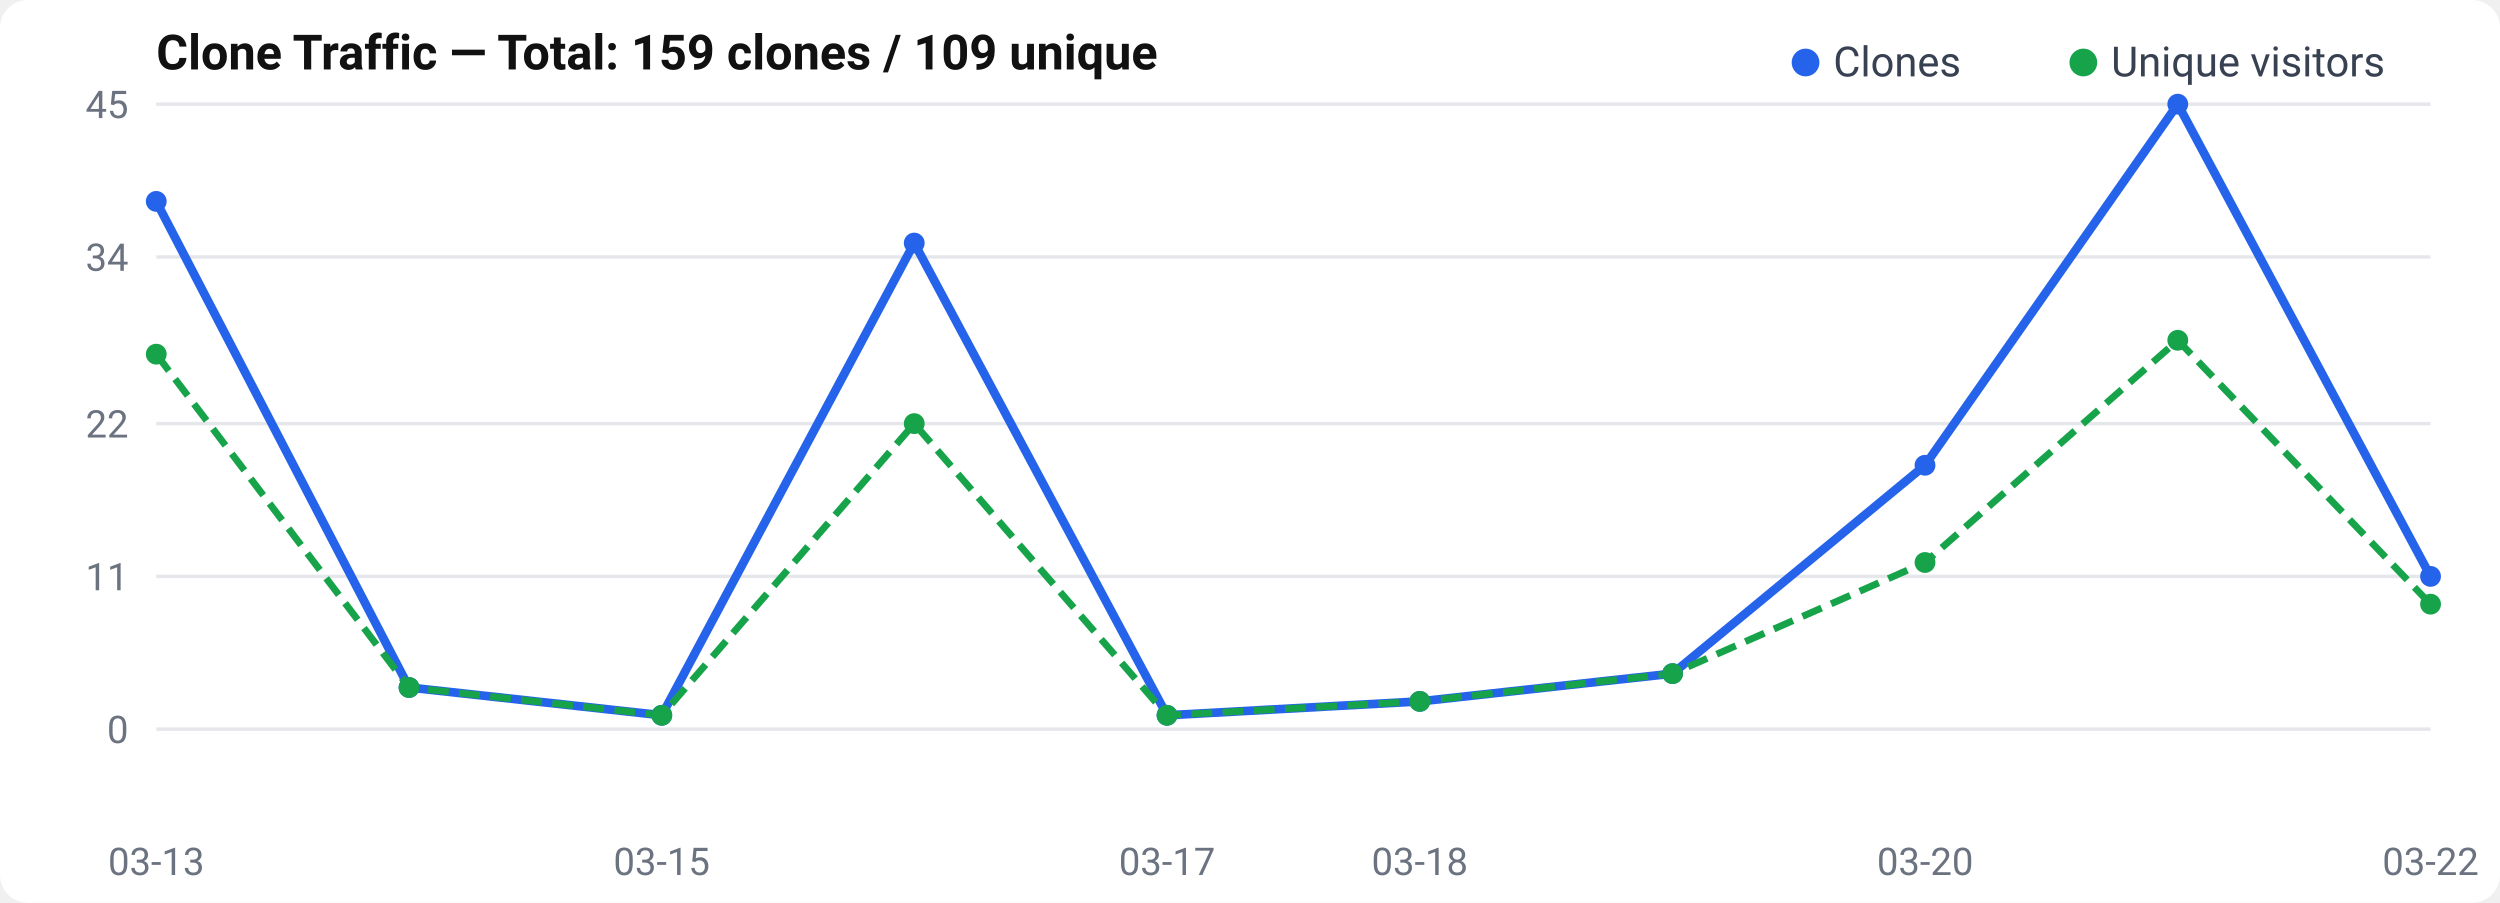
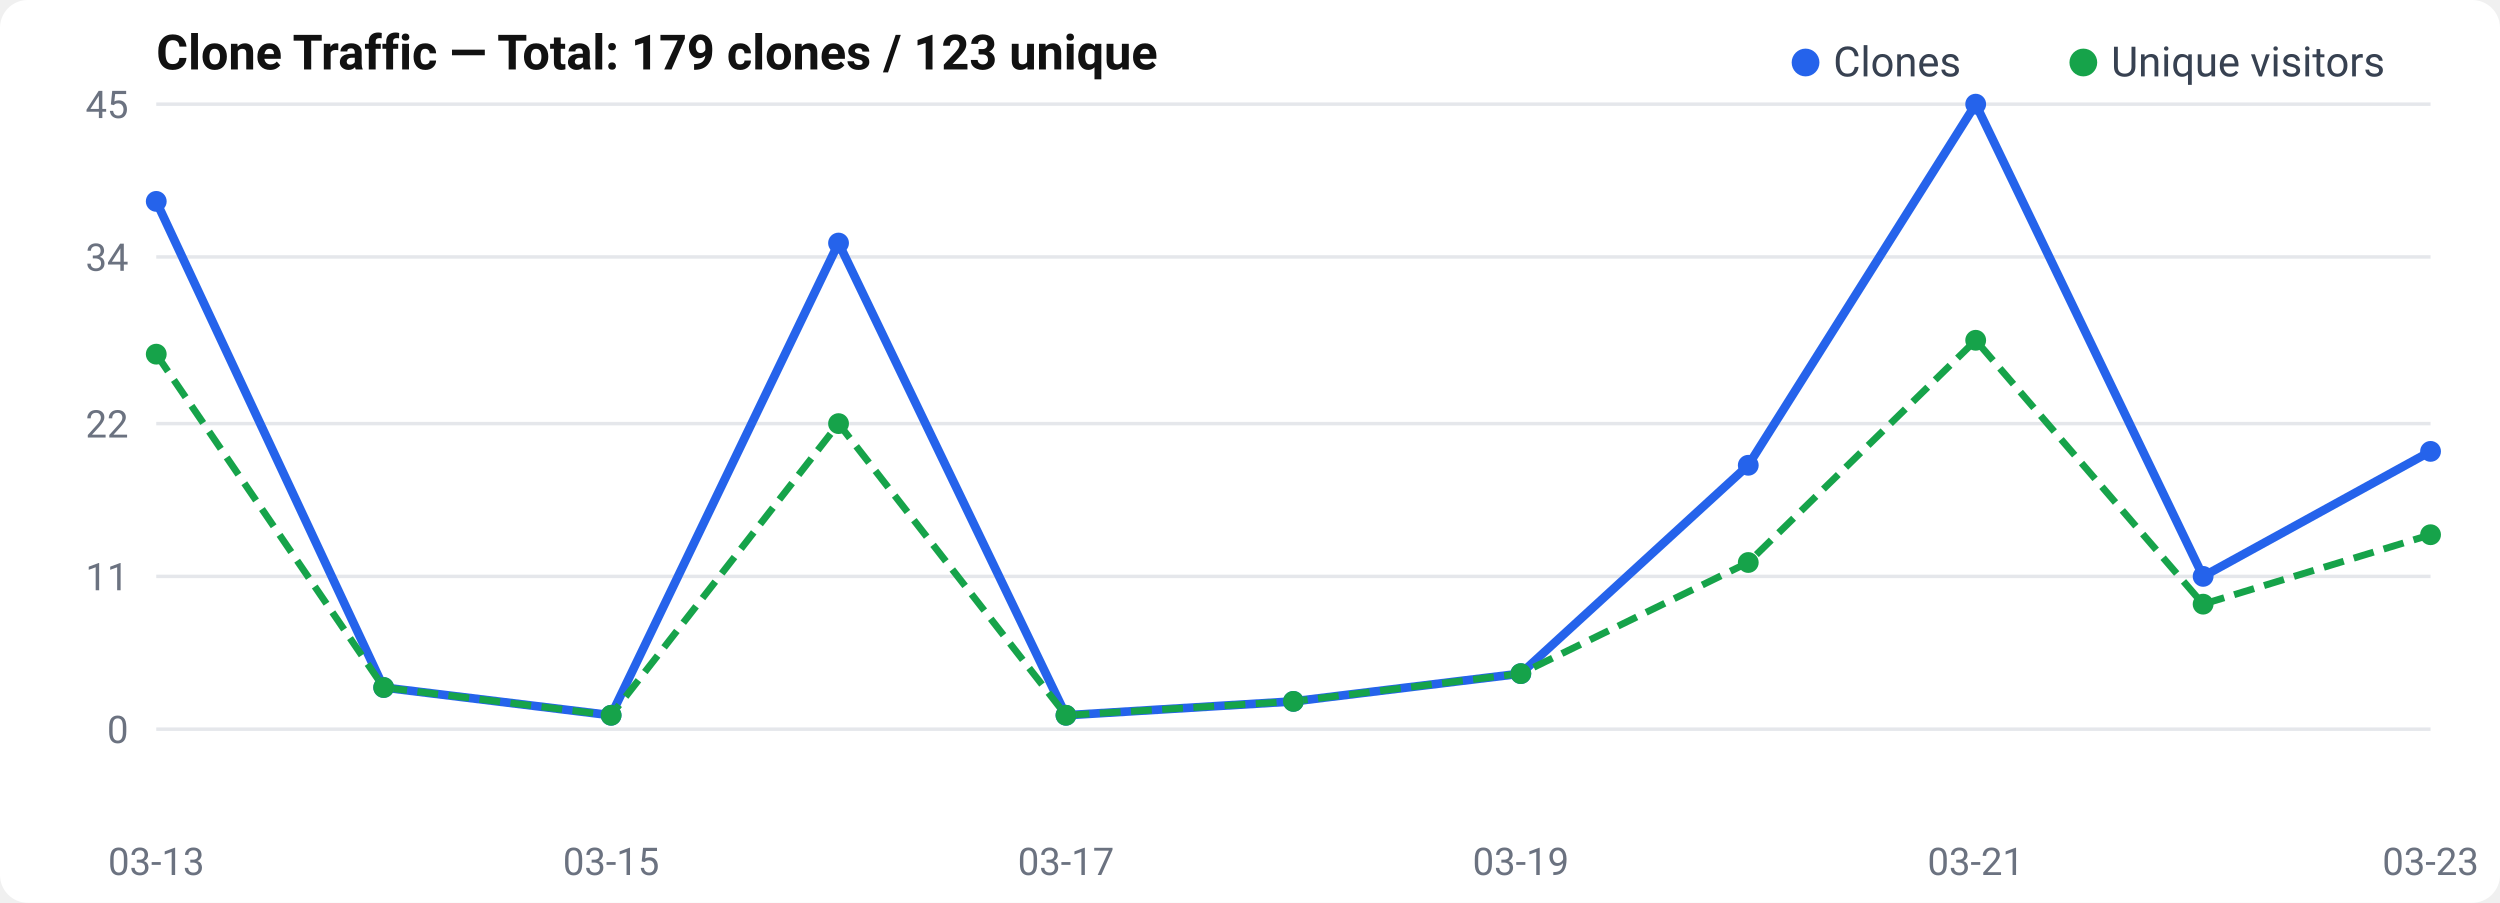
<svg xmlns="http://www.w3.org/2000/svg" width="720" height="260" viewBox="0 0 720 260">
  <rect width="720" height="260" rx="8" fill="#fff" />
  <text x="45" y="20" font-size="14" font-weight="600" fill="#111" font-family="-apple-system, BlinkMacSystemFont, Segoe UI, Roboto, sans-serif">
-   Clone Traffic — Total: 159 clones / 109 unique
+   Clone Traffic — Total: 179 clones / 123 unique
</text>
  <text x="37" y="214.0" text-anchor="end" font-size="11" fill="#6b7280" font-family="-apple-system, BlinkMacSystemFont, Segoe UI, Roboto, sans-serif">0</text>
  <line x1="45" y1="210.0" x2="700" y2="210.0" stroke="#e5e7eb" stroke-width="1" />
  <text x="37" y="170.0" text-anchor="end" font-size="11" fill="#6b7280" font-family="-apple-system, BlinkMacSystemFont, Segoe UI, Roboto, sans-serif">11</text>
  <line x1="45" y1="166.0" x2="700" y2="166.0" stroke="#e5e7eb" stroke-width="1" />
  <text x="37" y="126.0" text-anchor="end" font-size="11" fill="#6b7280" font-family="-apple-system, BlinkMacSystemFont, Segoe UI, Roboto, sans-serif">22</text>
  <line x1="45" y1="122.0" x2="700" y2="122.0" stroke="#e5e7eb" stroke-width="1" />
  <text x="37" y="78.0" text-anchor="end" font-size="11" fill="#6b7280" font-family="-apple-system, BlinkMacSystemFont, Segoe UI, Roboto, sans-serif">34</text>
  <line x1="45" y1="74.0" x2="700" y2="74.0" stroke="#e5e7eb" stroke-width="1" />
  <text x="37" y="34.0" text-anchor="end" font-size="11" fill="#6b7280" font-family="-apple-system, BlinkMacSystemFont, Segoe UI, Roboto, sans-serif">45</text>
  <line x1="45" y1="30.0" x2="700" y2="30.0" stroke="#e5e7eb" stroke-width="1" />
-   <polyline points="45.0,58.0 117.8,198.0 190.6,206.0 263.3,70.0 336.1,206.0 408.9,202.0 481.7,194.0 554.4,134.0 627.2,30.0 700.0,166.0" fill="none" stroke="#2563eb" stroke-width="2.5" stroke-linejoin="round" />
-   <polyline points="45.0,102.0 117.8,198.0 190.6,206.0 263.3,122.0 336.1,206.0 408.9,202.0 481.7,194.0 554.4,162.0 627.2,98.0 700.0,174.0" fill="none" stroke="#16a34a" stroke-width="2" stroke-dasharray="6,3" stroke-linejoin="round" />
+   <polyline points="45.0,58.0 110.5,198.0 176.0,206.0 241.5,70.0 307.0,206.0 372.5,202.0 438.0,194.0 503.5,134.0 569.0,30.0 634.5,166.0 700.0,130.0" fill="none" stroke="#2563eb" stroke-width="2.5" stroke-linejoin="round" />
+   <polyline points="45.0,102.0 110.5,198.0 176.0,206.0 241.5,122.0 307.0,206.0 372.5,202.0 438.0,194.0 503.5,162.0 569.0,98.0 634.5,174.0 700.0,154.0" fill="none" stroke="#16a34a" stroke-width="2" stroke-dasharray="6,3" stroke-linejoin="round" />
  <circle cx="45.0" cy="58.0" r="3" fill="#2563eb" />
-   <circle cx="117.8" cy="198.0" r="3" fill="#2563eb" />
-   <circle cx="190.6" cy="206.0" r="3" fill="#2563eb" />
-   <circle cx="263.3" cy="70.0" r="3" fill="#2563eb" />
-   <circle cx="336.1" cy="206.0" r="3" fill="#2563eb" />
-   <circle cx="408.9" cy="202.0" r="3" fill="#2563eb" />
-   <circle cx="481.7" cy="194.0" r="3" fill="#2563eb" />
-   <circle cx="554.4" cy="134.0" r="3" fill="#2563eb" />
-   <circle cx="627.2" cy="30.0" r="3" fill="#2563eb" />
-   <circle cx="700.0" cy="166.0" r="3" fill="#2563eb" />
+   <circle cx="110.5" cy="198.0" r="3" fill="#2563eb" />
+   <circle cx="176.0" cy="206.0" r="3" fill="#2563eb" />
+   <circle cx="241.5" cy="70.0" r="3" fill="#2563eb" />
+   <circle cx="307.0" cy="206.0" r="3" fill="#2563eb" />
+   <circle cx="372.5" cy="202.0" r="3" fill="#2563eb" />
+   <circle cx="438.0" cy="194.0" r="3" fill="#2563eb" />
+   <circle cx="503.5" cy="134.0" r="3" fill="#2563eb" />
+   <circle cx="569.0" cy="30.0" r="3" fill="#2563eb" />
+   <circle cx="634.5" cy="166.0" r="3" fill="#2563eb" />
+   <circle cx="700.0" cy="130.0" r="3" fill="#2563eb" />
  <circle cx="45.0" cy="102.0" r="3" fill="#16a34a" />
-   <circle cx="117.8" cy="198.0" r="3" fill="#16a34a" />
-   <circle cx="190.6" cy="206.0" r="3" fill="#16a34a" />
-   <circle cx="263.3" cy="122.0" r="3" fill="#16a34a" />
-   <circle cx="336.1" cy="206.0" r="3" fill="#16a34a" />
-   <circle cx="408.9" cy="202.0" r="3" fill="#16a34a" />
-   <circle cx="481.7" cy="194.0" r="3" fill="#16a34a" />
-   <circle cx="554.4" cy="162.0" r="3" fill="#16a34a" />
-   <circle cx="627.2" cy="98.0" r="3" fill="#16a34a" />
-   <circle cx="700.0" cy="174.0" r="3" fill="#16a34a" />
+   <circle cx="110.5" cy="198.0" r="3" fill="#16a34a" />
+   <circle cx="176.0" cy="206.0" r="3" fill="#16a34a" />
+   <circle cx="241.5" cy="122.0" r="3" fill="#16a34a" />
+   <circle cx="307.0" cy="206.0" r="3" fill="#16a34a" />
+   <circle cx="372.5" cy="202.0" r="3" fill="#16a34a" />
+   <circle cx="438.0" cy="194.0" r="3" fill="#16a34a" />
+   <circle cx="503.5" cy="162.0" r="3" fill="#16a34a" />
+   <circle cx="569.0" cy="98.0" r="3" fill="#16a34a" />
+   <circle cx="634.5" cy="174.0" r="3" fill="#16a34a" />
+   <circle cx="700.0" cy="154.0" r="3" fill="#16a34a" />
  <text x="45.0" y="252" text-anchor="middle" font-size="11" fill="#6b7280" font-family="-apple-system, BlinkMacSystemFont, Segoe UI, Roboto, sans-serif">03-13</text>
-   <text x="190.556" y="252" text-anchor="middle" font-size="11" fill="#6b7280" font-family="-apple-system, BlinkMacSystemFont, Segoe UI, Roboto, sans-serif">03-15</text>
-   <text x="336.111" y="252" text-anchor="middle" font-size="11" fill="#6b7280" font-family="-apple-system, BlinkMacSystemFont, Segoe UI, Roboto, sans-serif">03-17</text>
-   <text x="408.889" y="252" text-anchor="middle" font-size="11" fill="#6b7280" font-family="-apple-system, BlinkMacSystemFont, Segoe UI, Roboto, sans-serif">03-18</text>
-   <text x="554.444" y="252" text-anchor="middle" font-size="11" fill="#6b7280" font-family="-apple-system, BlinkMacSystemFont, Segoe UI, Roboto, sans-serif">03-20</text>
-   <text x="700.0" y="252" text-anchor="middle" font-size="11" fill="#6b7280" font-family="-apple-system, BlinkMacSystemFont, Segoe UI, Roboto, sans-serif">03-22</text>
+   <text x="176.0" y="252" text-anchor="middle" font-size="11" fill="#6b7280" font-family="-apple-system, BlinkMacSystemFont, Segoe UI, Roboto, sans-serif">03-15</text>
+   <text x="307.0" y="252" text-anchor="middle" font-size="11" fill="#6b7280" font-family="-apple-system, BlinkMacSystemFont, Segoe UI, Roboto, sans-serif">03-17</text>
+   <text x="438.0" y="252" text-anchor="middle" font-size="11" fill="#6b7280" font-family="-apple-system, BlinkMacSystemFont, Segoe UI, Roboto, sans-serif">03-19</text>
+   <text x="569.0" y="252" text-anchor="middle" font-size="11" fill="#6b7280" font-family="-apple-system, BlinkMacSystemFont, Segoe UI, Roboto, sans-serif">03-21</text>
+   <text x="700.0" y="252" text-anchor="middle" font-size="11" fill="#6b7280" font-family="-apple-system, BlinkMacSystemFont, Segoe UI, Roboto, sans-serif">03-23</text>
  <circle cx="520" cy="18" r="4" fill="#2563eb" />
  <text x="528" y="22" font-size="12" fill="#374151" font-family="-apple-system, BlinkMacSystemFont, Segoe UI, Roboto, sans-serif">Clones</text>
  <circle cx="600" cy="18" r="4" fill="#16a34a" />
  <text x="608" y="22" font-size="12" fill="#374151" font-family="-apple-system, BlinkMacSystemFont, Segoe UI, Roboto, sans-serif">Unique visitors</text>
</svg>
